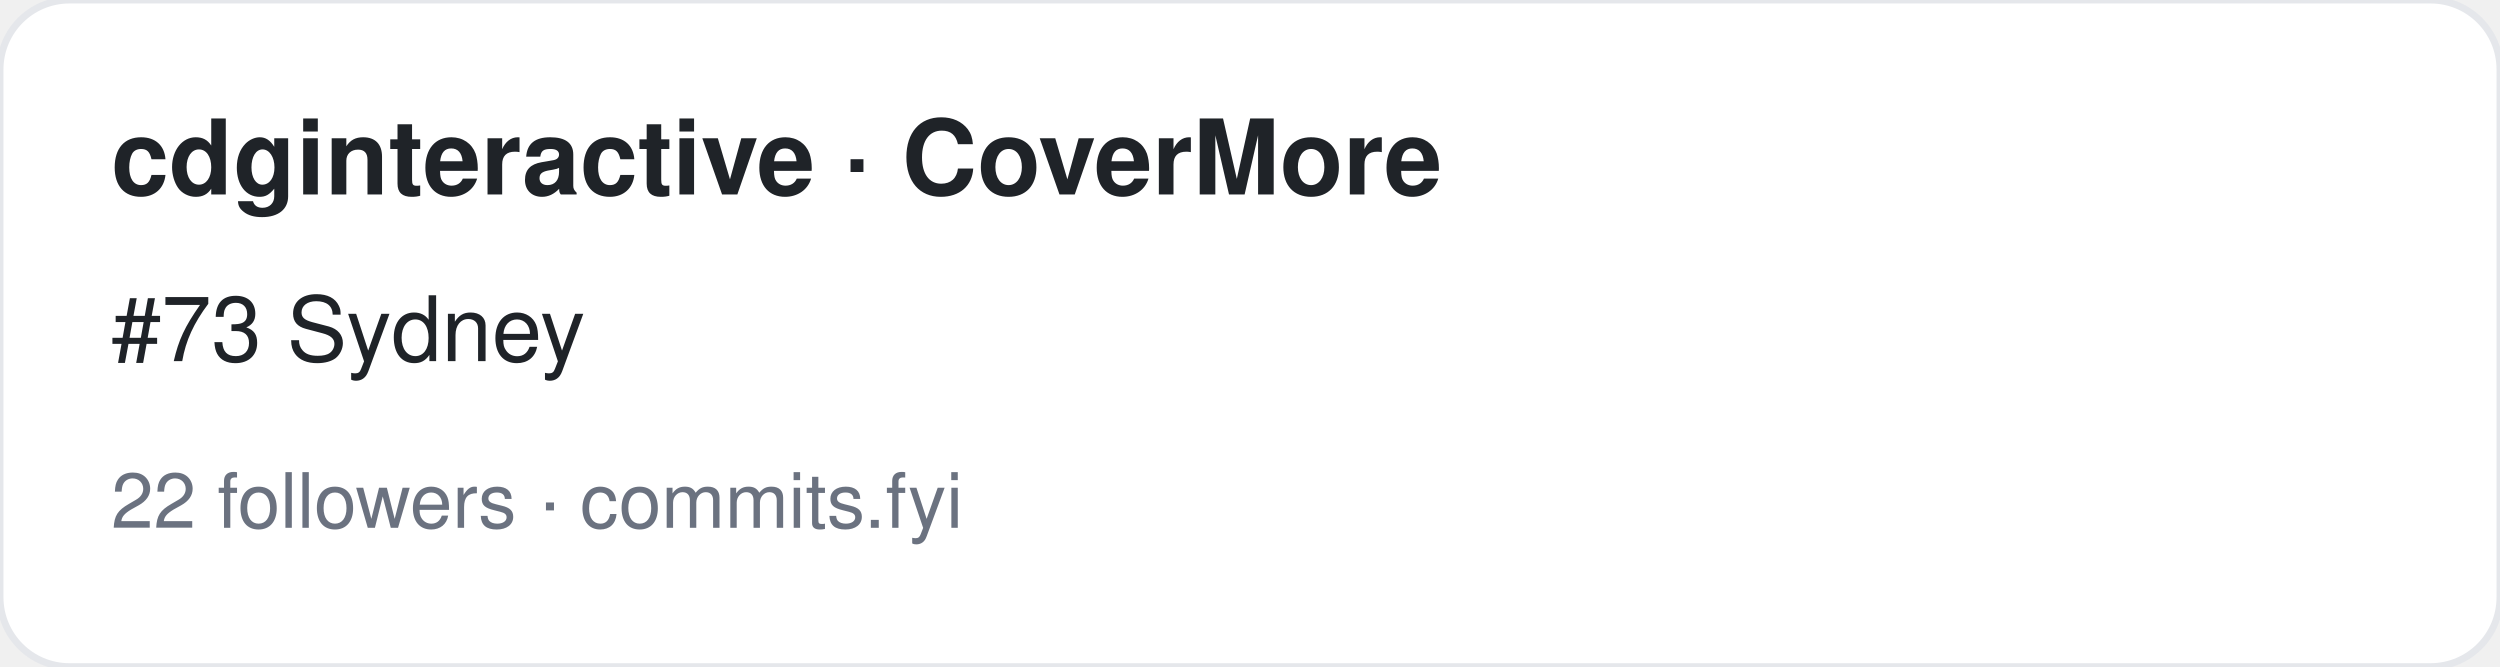
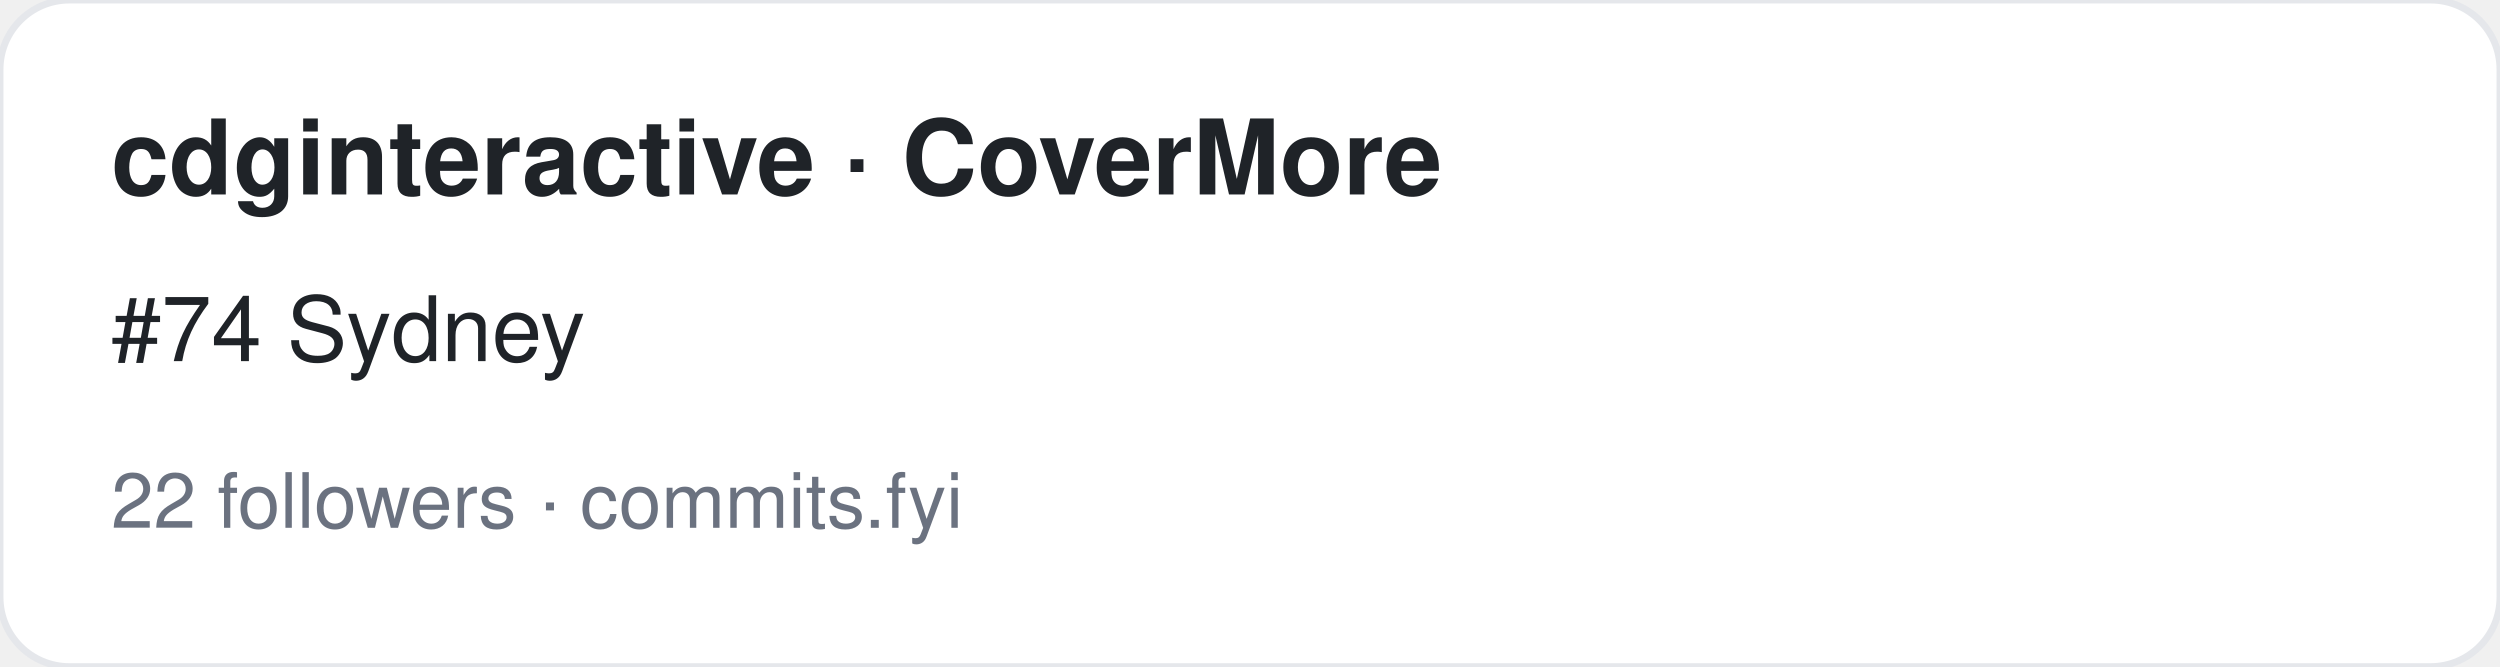
<svg xmlns="http://www.w3.org/2000/svg" width="360" height="96" viewBox="0 0 360 96" font-family="-apple-system,BlinkMacSystemFont,Segoe UI,Helvetica,Arial,sans-serif">
  <rect width="360" height="96" rx="10" fill="#ffffff" stroke="#e5e7eb" />
  <text x="16" y="28" font-size="15" font-weight="700" fill="#1f2328">cdginteractive · CoverMore</text>
-   <text x="16" y="52" font-size="13" fill="#1f2328">#73 Sydney</text>
+   <text x="16" y="52" font-size="13" fill="#1f2328">#74 Sydney</text>
  <text x="16" y="76" font-size="11" fill="#6b7280">22 followers · commits.fyi</text>
</svg>
